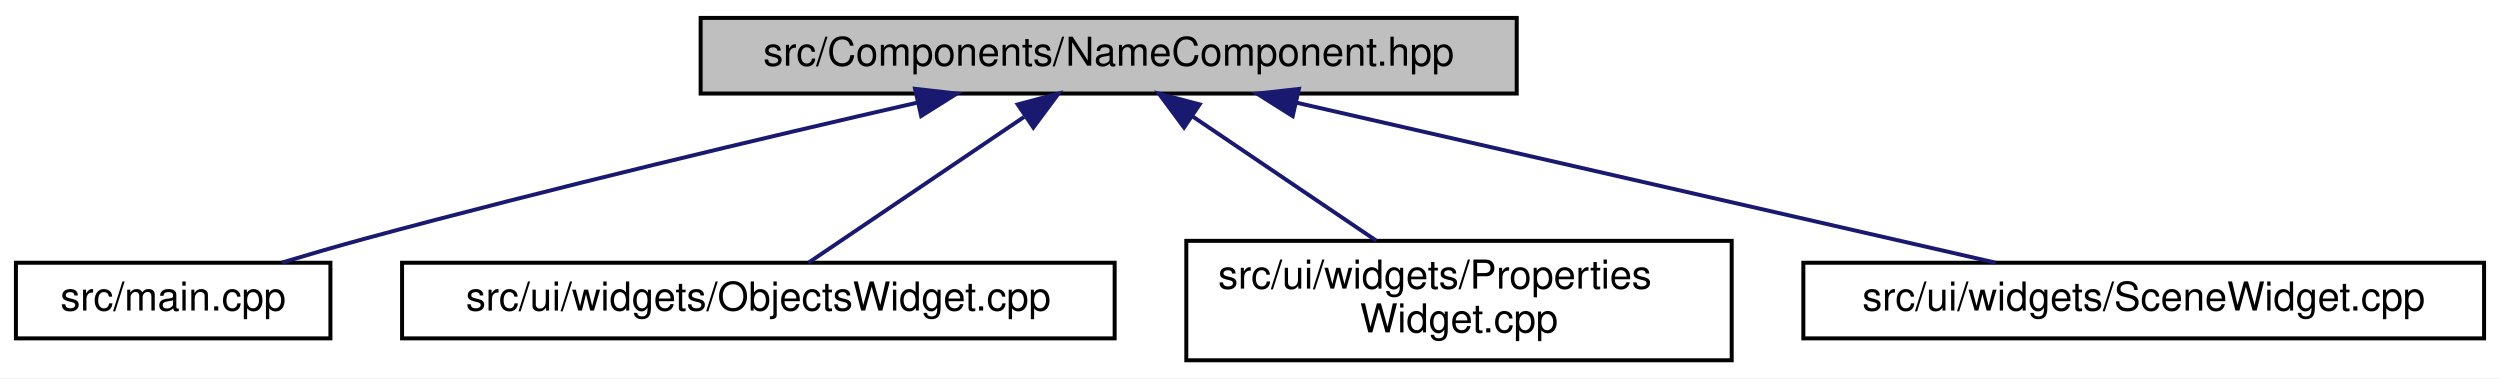
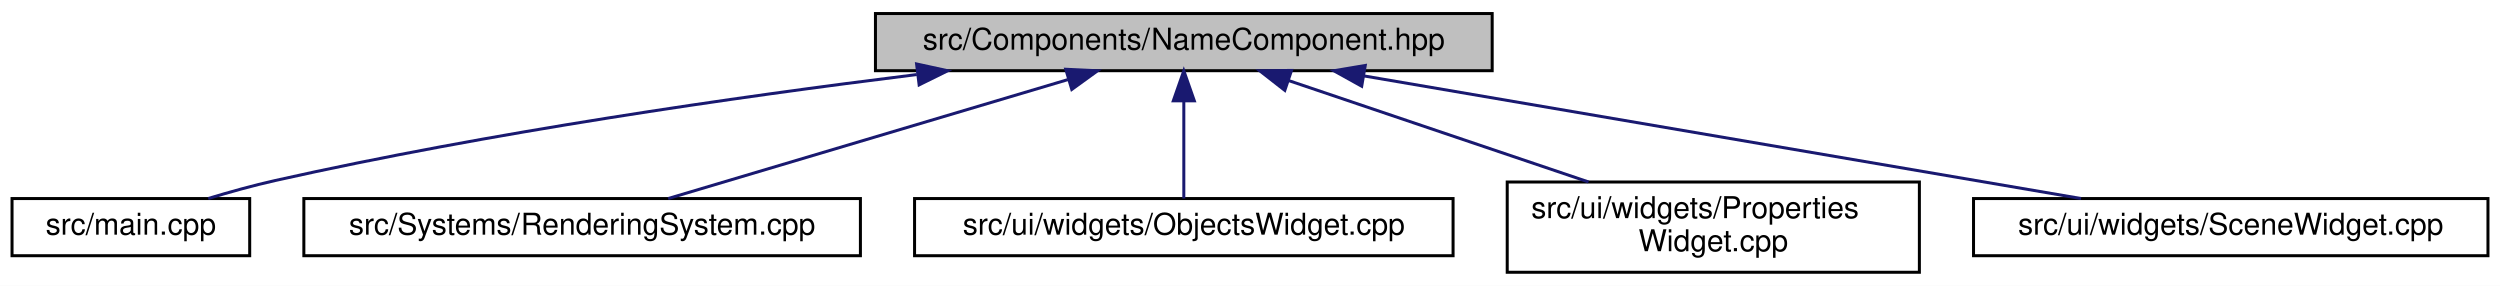
- <svg xmlns="http://www.w3.org/2000/svg" xmlns:xlink="http://www.w3.org/1999/xlink" width="628pt" height="95pt" viewBox="0.00 0.00 628.00 95.00">
+ <svg xmlns="http://www.w3.org/2000/svg" xmlns:xlink="http://www.w3.org/1999/xlink" width="831pt" height="95pt" viewBox="0.00 0.00 831.00 95.00">
  <g id="graph0" class="graph" transform="scale(1 1) rotate(0) translate(4 91)">
-     <polygon fill="white" stroke="transparent" points="-4,4 -4,-91 624,-91 624,4 -4,4" />
+     <polygon fill="white" stroke="transparent" points="-4,4 -4,-91 827,-91 827,4 -4,4" />
    <g id="node1" class="node">
      <g id="a_node1">
        <a xlink:title=" ">
-           <polygon fill="#bfbfbf" stroke="black" points="172,-67.5 172,-86.5 377,-86.5 377,-67.5 172,-67.5" />
-           <text text-anchor="middle" x="274.5" y="-74.5" font-family="Helvetica,sans-Serif" font-size="10.00">src/Components/NameComponent.hpp</text>
+           <polygon fill="#bfbfbf" stroke="black" points="287,-67.5 287,-86.5 492,-86.5 492,-67.5 287,-67.5" />
+           <text text-anchor="middle" x="389.5" y="-74.5" font-family="Helvetica,sans-Serif" font-size="10.00">src/Components/NameComponent.hpp</text>
        </a>
      </g>
    </g>
    <g id="node2" class="node">
      <g id="a_node2">
        <a xlink:href="main_8cpp.html" target="_top" xlink:title=" ">
          <polygon fill="white" stroke="black" points="0,-6 0,-25 79,-25 79,-6 0,-6" />
          <text text-anchor="middle" x="39.5" y="-13" font-family="Helvetica,sans-Serif" font-size="10.00">src/main.cpp</text>
        </a>
      </g>
    </g>
    <g id="edge1" class="edge">
-       <path fill="none" stroke="midnightblue" d="M226.62,-65.27C188.73,-56.59 134.54,-43.75 87.5,-31 80.78,-29.18 73.57,-27.08 66.84,-25.05" />
-       <polygon fill="midnightblue" stroke="midnightblue" points="225.85,-68.69 236.37,-67.5 227.4,-61.86 225.85,-68.69" />
+       <path fill="none" stroke="midnightblue" d="M300.74,-66.22C240.24,-58.72 158.52,-46.93 87.5,-31 80.19,-29.36 72.38,-27.19 65.22,-25.02" />
+       <polygon fill="midnightblue" stroke="midnightblue" points="300.67,-69.74 311.02,-67.48 301.52,-62.79 300.67,-69.74" />
    </g>
    <g id="node3" class="node">
      <g id="a_node3">
-         <a xlink:href="_objects_widget_8cpp.html" target="_top" xlink:title=" ">
-           <polygon fill="white" stroke="black" points="97,-6 97,-25 276,-25 276,-6 97,-6" />
-           <text text-anchor="middle" x="186.5" y="-13" font-family="Helvetica,sans-Serif" font-size="10.00">src/ui/widgets/ObjectsWidget.cpp</text>
+         <a xlink:href="_rendering_system_8cpp.html" target="_top" xlink:title=" ">
+           <polygon fill="white" stroke="black" points="97,-6 97,-25 282,-25 282,-6 97,-6" />
+           <text text-anchor="middle" x="189.5" y="-13" font-family="Helvetica,sans-Serif" font-size="10.00">src/Systems/RenderingSystem.cpp</text>
        </a>
      </g>
    </g>
    <g id="edge2" class="edge">
-       <path fill="none" stroke="midnightblue" d="M253.22,-61.61C236.3,-50.17 213.19,-34.55 199.08,-25.01" />
-       <polygon fill="midnightblue" stroke="midnightblue" points="251.65,-64.77 261.89,-67.48 255.57,-58.97 251.65,-64.77" />
+       <path fill="none" stroke="midnightblue" d="M350.94,-64.53C312.07,-52.96 252.98,-35.38 218.1,-25.01" />
+       <polygon fill="midnightblue" stroke="midnightblue" points="350.26,-67.98 360.84,-67.48 352.26,-61.27 350.26,-67.98" />
    </g>
    <g id="node4" class="node">
      <g id="a_node4">
-         <a xlink:href="_properties_widget_8cpp.html" target="_top" xlink:title=" ">
-           <polygon fill="white" stroke="black" points="294,-0.5 294,-30.5 431,-30.5 431,-0.5 294,-0.5" />
-           <text text-anchor="start" x="302" y="-18.5" font-family="Helvetica,sans-Serif" font-size="10.00">src/ui/widgets/Properties</text>
-           <text text-anchor="middle" x="362.5" y="-7.5" font-family="Helvetica,sans-Serif" font-size="10.00">Widget.cpp</text>
+         <a xlink:href="_objects_widget_8cpp.html" target="_top" xlink:title=" ">
+           <polygon fill="white" stroke="black" points="300,-6 300,-25 479,-25 479,-6 300,-6" />
+           <text text-anchor="middle" x="389.5" y="-13" font-family="Helvetica,sans-Serif" font-size="10.00">src/ui/widgets/ObjectsWidget.cpp</text>
        </a>
      </g>
    </g>
    <g id="edge3" class="edge">
-       <path fill="none" stroke="midnightblue" d="M295.59,-61.74C309.58,-52.28 327.85,-39.93 341.76,-30.52" />
-       <polygon fill="midnightblue" stroke="midnightblue" points="293.43,-58.97 287.11,-67.48 297.35,-64.77 293.43,-58.97" />
+       <path fill="none" stroke="midnightblue" d="M389.5,-57.32C389.5,-46.5 389.5,-33.4 389.5,-25.01" />
+       <polygon fill="midnightblue" stroke="midnightblue" points="386,-57.48 389.5,-67.48 393,-57.48 386,-57.48" />
    </g>
    <g id="node5" class="node">
      <g id="a_node5">
-         <a xlink:href="_scene_widget_8cpp.html" target="_top" xlink:title=" ">
-           <polygon fill="white" stroke="black" points="449,-6 449,-25 620,-25 620,-6 449,-6" />
-           <text text-anchor="middle" x="534.5" y="-13" font-family="Helvetica,sans-Serif" font-size="10.00">src/ui/widgets/SceneWidget.cpp</text>
+         <a xlink:href="_properties_widget_8cpp.html" target="_top" xlink:title=" ">
+           <polygon fill="white" stroke="black" points="497,-0.5 497,-30.5 634,-30.5 634,-0.5 497,-0.5" />
+           <text text-anchor="start" x="505" y="-18.5" font-family="Helvetica,sans-Serif" font-size="10.00">src/ui/widgets/Properties</text>
+           <text text-anchor="middle" x="565.5" y="-7.5" font-family="Helvetica,sans-Serif" font-size="10.00">Widget.cpp</text>
        </a>
      </g>
    </g>
    <g id="edge4" class="edge">
-       <path fill="none" stroke="midnightblue" d="M321.75,-65.19C372.2,-53.64 451.11,-35.58 497.32,-25.01" />
-       <polygon fill="midnightblue" stroke="midnightblue" points="320.72,-61.83 311.75,-67.48 322.28,-68.66 320.72,-61.83" />
+       <path fill="none" stroke="midnightblue" d="M424.31,-64.23C452.97,-54.54 493.68,-40.78 524.02,-30.52" />
+       <polygon fill="midnightblue" stroke="midnightblue" points="423.07,-60.96 414.72,-67.48 425.31,-67.59 423.07,-60.96" />
+     </g>
+     <g id="node6" class="node">
+       <g id="a_node6">
+         <a xlink:href="_scene_widget_8cpp.html" target="_top" xlink:title=" ">
+           <polygon fill="white" stroke="black" points="652,-6 652,-25 823,-25 823,-6 652,-6" />
+           <text text-anchor="middle" x="737.5" y="-13" font-family="Helvetica,sans-Serif" font-size="10.00">src/ui/widgets/SceneWidget.cpp</text>
+         </a>
+       </g>
+     </g>
+     <g id="edge5" class="edge">
+       <path fill="none" stroke="midnightblue" d="M449.4,-65.76C516.73,-54.25 624.85,-35.76 687.73,-25.01" />
+       <polygon fill="midnightblue" stroke="midnightblue" points="448.63,-62.34 439.36,-67.48 449.81,-69.24 448.63,-62.34" />
    </g>
  </g>
</svg>
